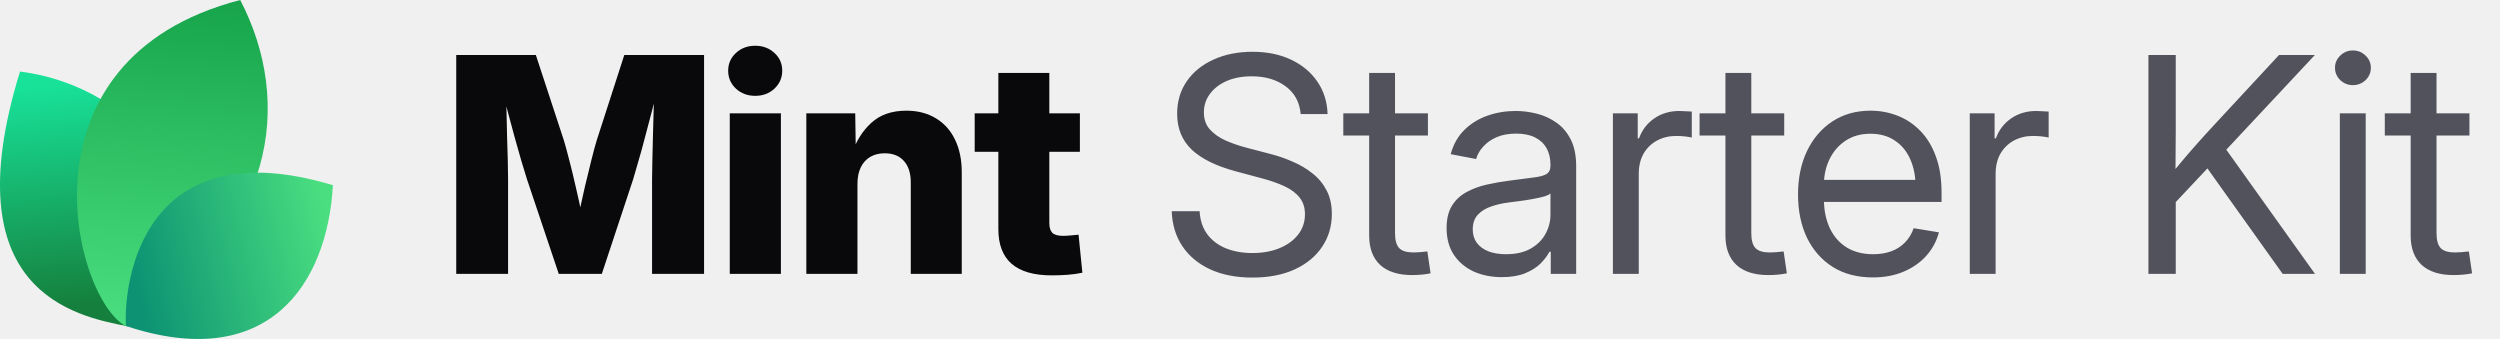
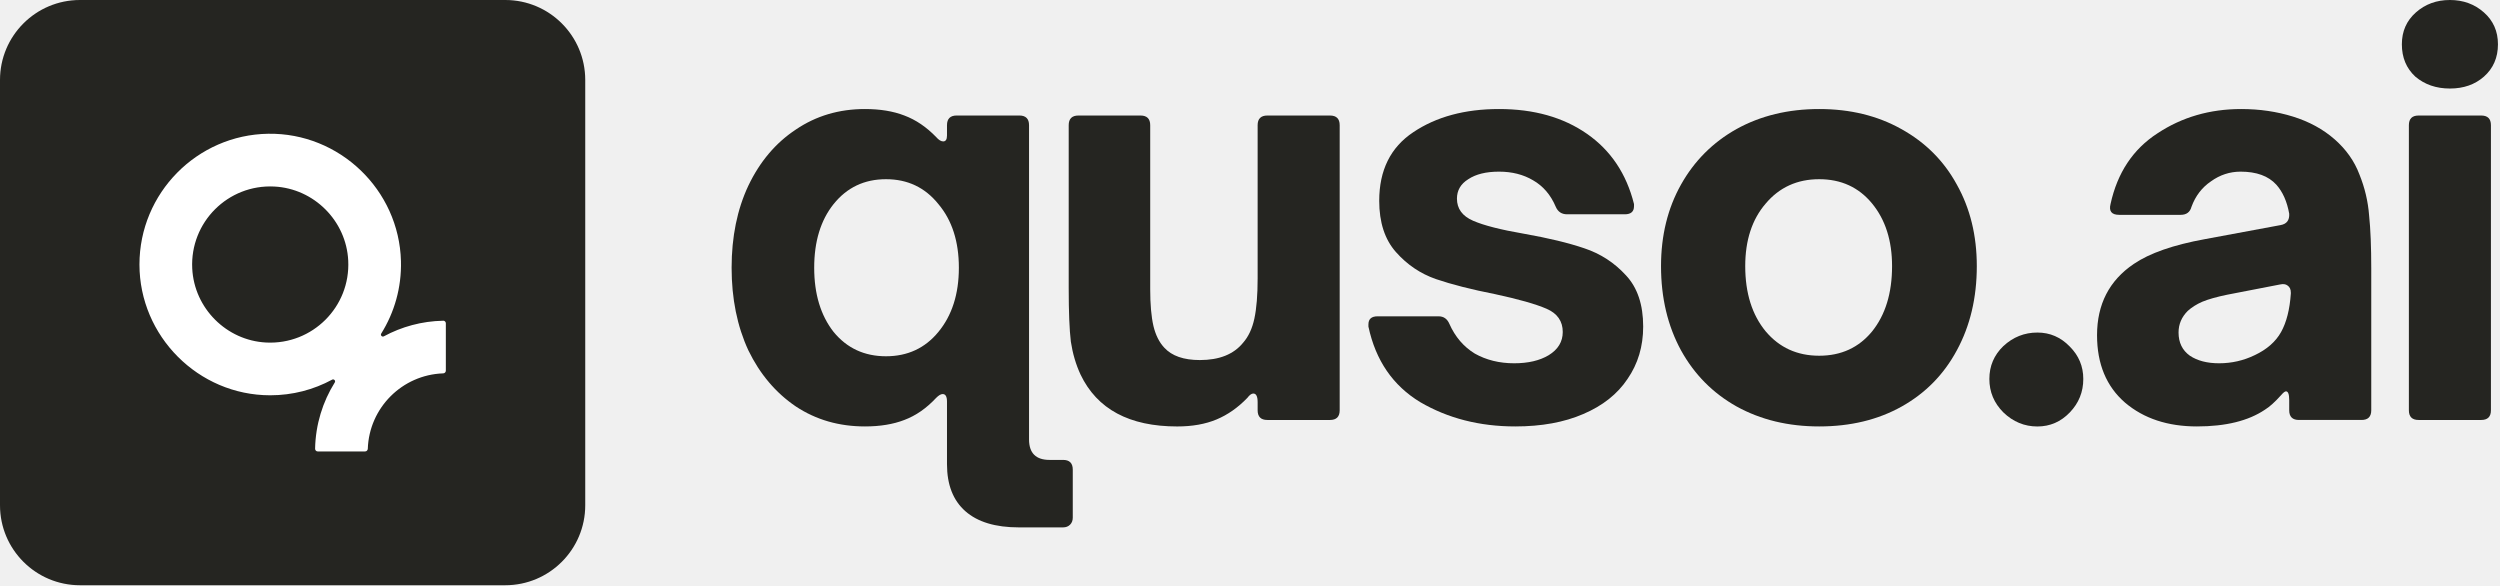
- <svg xmlns="http://www.w3.org/2000/svg" width="177" height="24" viewBox="0 0 177 24" fill="none">
-   <path d="M9.061 23.108C5.268 22.377 -3.391 20.627 1.417 5.064C9.634 6.099 16.973 14.064 9.061 23.108Z" fill="url(#paint0_linear_17557_2020)" />
-   <path d="M8.919 23.094C5.276 21.222 0.784 4.209 17.007 0C20.757 7.193 19.621 16.545 8.919 23.094Z" fill="url(#paint1_linear_17557_2020)" />
-   <path d="M8.914 23.079C8.735 19.882 10.159 9.085 23.57 13.111C23.181 20.123 18.984 26.418 8.914 23.079Z" fill="url(#paint2_linear_17557_2020)" />
-   <path d="M32.301 19.392V3.894H37.938L39.925 9.948C40.036 10.315 40.164 10.787 40.31 11.362C40.462 11.938 40.611 12.552 40.757 13.204C40.91 13.855 41.048 14.483 41.173 15.086C41.305 15.682 41.412 16.192 41.495 16.615H40.695C40.771 16.192 40.871 15.682 40.996 15.086C41.128 14.49 41.267 13.866 41.412 13.214C41.565 12.562 41.714 11.948 41.86 11.373C42.005 10.79 42.133 10.315 42.244 9.948L44.2 3.894H49.848V19.392H46.166V12.704C46.166 12.357 46.173 11.917 46.187 11.383C46.2 10.849 46.214 10.27 46.228 9.646C46.249 9.022 46.266 8.391 46.28 7.753C46.301 7.115 46.311 6.519 46.311 5.964H46.623C46.485 6.561 46.332 7.181 46.166 7.826C45.999 8.471 45.833 9.102 45.666 9.719C45.507 10.336 45.351 10.901 45.198 11.414C45.053 11.928 44.928 12.357 44.824 12.704L42.608 19.392H39.561L37.314 12.704C37.203 12.357 37.072 11.928 36.919 11.414C36.773 10.901 36.614 10.34 36.441 9.729C36.274 9.112 36.104 8.481 35.931 7.836C35.764 7.192 35.608 6.567 35.463 5.964H35.827C35.834 6.512 35.844 7.105 35.858 7.743C35.872 8.374 35.886 9.005 35.9 9.636C35.92 10.26 35.938 10.839 35.952 11.373C35.965 11.907 35.972 12.351 35.972 12.704V19.392H32.301ZM51.668 19.392V8.024H55.288V19.392H51.668ZM53.468 6.786C52.927 6.786 52.473 6.616 52.105 6.276C51.738 5.93 51.554 5.507 51.554 5.007C51.554 4.508 51.738 4.088 52.105 3.749C52.473 3.409 52.927 3.239 53.468 3.239C54.009 3.239 54.463 3.409 54.83 3.749C55.198 4.082 55.382 4.501 55.382 5.007C55.382 5.507 55.198 5.93 54.83 6.276C54.463 6.616 54.009 6.786 53.468 6.786ZM60.708 13.027V19.392H57.088V8.024H60.551L60.593 10.967H60.281C60.593 10.024 61.061 9.268 61.685 8.7C62.309 8.124 63.138 7.836 64.171 7.836C64.975 7.836 65.672 8.017 66.262 8.377C66.851 8.731 67.302 9.234 67.614 9.885C67.933 10.537 68.092 11.307 68.092 12.194V19.392H64.483V12.912C64.483 12.26 64.32 11.754 63.994 11.394C63.675 11.033 63.221 10.853 62.632 10.853C62.25 10.853 61.914 10.936 61.623 11.102C61.332 11.269 61.106 11.515 60.947 11.841C60.787 12.16 60.708 12.555 60.708 13.027ZM76.456 8.024V10.749H69.008V8.024H76.456ZM70.683 5.163H74.292V15.783C74.292 16.102 74.361 16.334 74.5 16.48C74.646 16.625 74.899 16.698 75.259 16.698C75.405 16.698 75.596 16.688 75.831 16.667C76.074 16.646 76.251 16.629 76.362 16.615L76.632 19.309C76.313 19.378 75.963 19.427 75.582 19.455C75.207 19.482 74.836 19.496 74.469 19.496C73.2 19.496 72.25 19.222 71.619 18.674C70.995 18.127 70.683 17.308 70.683 16.22V5.163Z" fill="#09090B" />
-   <path d="M88.667 19.652C87.523 19.652 86.528 19.458 85.682 19.07C84.843 18.681 84.188 18.137 83.716 17.437C83.245 16.736 82.992 15.908 82.957 14.951H84.933C84.968 15.596 85.148 16.14 85.474 16.584C85.8 17.021 86.24 17.354 86.795 17.582C87.35 17.804 87.974 17.915 88.667 17.915C89.388 17.915 90.026 17.801 90.581 17.572C91.143 17.343 91.583 17.024 91.902 16.615C92.228 16.199 92.391 15.717 92.391 15.169C92.391 14.698 92.266 14.306 92.017 13.994C91.767 13.675 91.413 13.408 90.956 13.193C90.498 12.978 89.954 12.787 89.323 12.621L87.502 12.132C86.123 11.765 85.082 11.255 84.382 10.603C83.689 9.944 83.342 9.095 83.342 8.055C83.342 7.174 83.571 6.404 84.028 5.746C84.486 5.087 85.117 4.577 85.921 4.217C86.726 3.849 87.645 3.666 88.678 3.666C89.718 3.666 90.63 3.853 91.413 4.227C92.204 4.602 92.824 5.122 93.275 5.787C93.726 6.446 93.965 7.209 93.993 8.076H92.089C92.013 7.23 91.656 6.574 91.018 6.11C90.387 5.638 89.586 5.403 88.615 5.403C87.95 5.403 87.36 5.513 86.847 5.735C86.341 5.957 85.946 6.262 85.661 6.651C85.377 7.032 85.235 7.469 85.235 7.961C85.235 8.447 85.377 8.849 85.661 9.168C85.946 9.48 86.317 9.74 86.774 9.948C87.232 10.149 87.724 10.319 88.251 10.457L89.884 10.884C90.439 11.023 90.977 11.206 91.496 11.435C92.023 11.657 92.495 11.934 92.911 12.267C93.334 12.593 93.67 12.995 93.92 13.474C94.17 13.945 94.294 14.504 94.294 15.149C94.294 16.015 94.066 16.788 93.608 17.468C93.157 18.148 92.512 18.681 91.673 19.07C90.834 19.458 89.832 19.652 88.667 19.652ZM101.097 8.024V9.594H95.106V8.024H101.097ZM96.937 5.163H98.767V16.521C98.767 17 98.865 17.347 99.059 17.562C99.26 17.77 99.6 17.874 100.078 17.874C100.21 17.874 100.366 17.867 100.546 17.853C100.733 17.832 100.903 17.815 101.056 17.801L101.285 19.351C101.097 19.392 100.886 19.423 100.65 19.444C100.414 19.465 100.189 19.475 99.974 19.475C98.996 19.475 98.244 19.236 97.717 18.758C97.197 18.272 96.937 17.579 96.937 16.677V5.163ZM106.33 19.621C105.595 19.621 104.932 19.489 104.343 19.226C103.754 18.955 103.285 18.564 102.939 18.05C102.592 17.53 102.419 16.896 102.419 16.147C102.419 15.495 102.547 14.965 102.804 14.556C103.06 14.146 103.403 13.828 103.833 13.599C104.263 13.363 104.742 13.186 105.269 13.068C105.796 12.95 106.333 12.857 106.881 12.787C107.574 12.69 108.132 12.617 108.555 12.569C108.978 12.52 109.287 12.441 109.481 12.33C109.675 12.212 109.772 12.014 109.772 11.737V11.654C109.772 11.203 109.679 10.815 109.492 10.489C109.311 10.163 109.041 9.91 108.68 9.729C108.32 9.549 107.872 9.459 107.338 9.459C106.805 9.459 106.34 9.546 105.945 9.719C105.556 9.892 105.241 10.118 104.998 10.395C104.755 10.665 104.593 10.953 104.509 11.258L102.71 10.915C102.897 10.222 103.22 9.65 103.677 9.199C104.135 8.748 104.679 8.412 105.31 8.19C105.941 7.968 106.607 7.857 107.307 7.857C107.8 7.857 108.295 7.92 108.795 8.044C109.301 8.169 109.765 8.381 110.188 8.679C110.611 8.97 110.951 9.369 111.208 9.875C111.464 10.374 111.593 11.005 111.593 11.768V19.392H109.793V17.822H109.7C109.568 18.085 109.363 18.359 109.086 18.643C108.809 18.921 108.444 19.153 107.994 19.34C107.543 19.527 106.988 19.621 106.33 19.621ZM106.621 17.998C107.321 17.998 107.904 17.867 108.368 17.603C108.84 17.333 109.19 16.986 109.419 16.563C109.654 16.133 109.772 15.682 109.772 15.211V13.692C109.703 13.769 109.554 13.841 109.325 13.911C109.096 13.973 108.829 14.032 108.524 14.088C108.226 14.143 107.921 14.192 107.609 14.233C107.304 14.275 107.033 14.309 106.798 14.337C106.354 14.393 105.938 14.49 105.549 14.628C105.168 14.76 104.86 14.954 104.624 15.211C104.388 15.467 104.27 15.811 104.27 16.241C104.27 16.615 104.367 16.934 104.561 17.198C104.762 17.461 105.04 17.662 105.393 17.801C105.747 17.933 106.156 17.998 106.621 17.998ZM114.193 19.392V8.024H115.951V9.792H116.045C116.253 9.209 116.61 8.741 117.116 8.388C117.622 8.034 118.219 7.857 118.905 7.857C119.058 7.857 119.217 7.864 119.384 7.878C119.55 7.885 119.682 7.892 119.779 7.899V9.74C119.716 9.719 119.578 9.695 119.363 9.667C119.155 9.639 118.922 9.625 118.666 9.625C118.174 9.625 117.726 9.733 117.324 9.948C116.922 10.163 116.603 10.471 116.367 10.874C116.138 11.276 116.024 11.758 116.024 12.319V19.392H114.193ZM126.322 8.024V9.594H120.33V8.024H126.322ZM122.161 5.163H123.992V16.521C123.992 17 124.089 17.347 124.283 17.562C124.484 17.77 124.824 17.874 125.302 17.874C125.434 17.874 125.59 17.867 125.77 17.853C125.958 17.832 126.127 17.815 126.28 17.801L126.509 19.351C126.322 19.392 126.11 19.423 125.874 19.444C125.639 19.465 125.413 19.475 125.198 19.475C124.221 19.475 123.468 19.236 122.941 18.758C122.421 18.272 122.161 17.579 122.161 16.677V5.163ZM132.604 19.642C131.502 19.642 130.555 19.396 129.765 18.903C128.974 18.404 128.364 17.714 127.934 16.834C127.511 15.946 127.3 14.927 127.3 13.775C127.3 12.611 127.511 11.584 127.934 10.697C128.364 9.802 128.964 9.102 129.734 8.596C130.51 8.089 131.408 7.836 132.428 7.836C133.1 7.836 133.738 7.954 134.341 8.19C134.952 8.426 135.489 8.783 135.954 9.261C136.425 9.74 136.793 10.343 137.056 11.071C137.327 11.792 137.462 12.645 137.462 13.63V14.296H128.433V12.735H136.463L135.631 13.297C135.631 12.541 135.506 11.876 135.257 11.3C135.007 10.725 134.643 10.277 134.165 9.958C133.686 9.632 133.107 9.469 132.428 9.469C131.748 9.469 131.162 9.632 130.67 9.958C130.177 10.284 129.796 10.725 129.526 11.279C129.262 11.827 129.13 12.441 129.13 13.12V14.046C129.13 14.864 129.273 15.572 129.557 16.168C129.841 16.757 130.243 17.211 130.763 17.53C131.283 17.842 131.901 17.998 132.615 17.998C133.093 17.998 133.523 17.929 133.905 17.79C134.293 17.645 134.619 17.433 134.882 17.156C135.153 16.879 135.354 16.546 135.486 16.157L137.275 16.449C137.108 17.08 136.81 17.634 136.38 18.113C135.95 18.591 135.413 18.966 134.768 19.236C134.123 19.507 133.402 19.642 132.604 19.642ZM139.459 19.392V8.024H141.217V9.792H141.311C141.519 9.209 141.876 8.741 142.382 8.388C142.888 8.034 143.485 7.857 144.171 7.857C144.324 7.857 144.483 7.864 144.649 7.878C144.816 7.885 144.948 7.892 145.045 7.899V9.74C144.982 9.719 144.844 9.695 144.629 9.667C144.421 9.639 144.188 9.625 143.932 9.625C143.439 9.625 142.992 9.733 142.59 9.948C142.188 10.163 141.869 10.471 141.633 10.874C141.404 11.276 141.29 11.758 141.29 12.319V19.392H139.459ZM153.429 14.961V12.715C153.783 12.257 154.136 11.82 154.49 11.404C154.844 10.981 155.204 10.565 155.572 10.156C155.939 9.74 156.314 9.327 156.695 8.918L161.355 3.894H163.893L157.277 10.967H157.184L153.429 14.961ZM152.108 19.392V3.894H154.043V9.241L154.022 12.559L154.043 13.505V19.392H152.108ZM161.615 19.392L155.967 11.477L157.173 9.969L163.903 19.392H161.615ZM165.661 19.392V8.024H167.492V19.392H165.661ZM166.587 6.027C166.24 6.027 165.942 5.909 165.692 5.673C165.443 5.43 165.318 5.139 165.318 4.799C165.318 4.459 165.443 4.172 165.692 3.936C165.942 3.693 166.24 3.572 166.587 3.572C166.934 3.572 167.232 3.693 167.482 3.936C167.731 4.172 167.856 4.459 167.856 4.799C167.856 5.139 167.731 5.43 167.482 5.673C167.232 5.909 166.934 6.027 166.587 6.027ZM174.836 8.024V9.594H168.844V8.024H174.836ZM170.675 5.163H172.506V16.521C172.506 17 172.603 17.347 172.797 17.562C172.998 17.77 173.338 17.874 173.816 17.874C173.948 17.874 174.104 17.867 174.284 17.853C174.472 17.832 174.641 17.815 174.794 17.801L175.023 19.351C174.836 19.392 174.624 19.423 174.388 19.444C174.153 19.465 173.927 19.475 173.712 19.475C172.735 19.475 171.982 19.236 171.455 18.758C170.935 18.272 170.675 17.579 170.675 16.677V5.163Z" fill="#52525C" />
-   <defs>
-     <linearGradient id="paint0_linear_17557_2020" x1="3.776" y1="5.916" x2="5.232" y2="21.559" gradientUnits="userSpaceOnUse">
-       <stop stop-color="#18E299" />
-       <stop offset="1" stop-color="#15803D" />
-     </linearGradient>
-     <linearGradient id="paint1_linear_17557_2020" x1="12.171" y1="-0.718" x2="10.19" y2="22.983" gradientUnits="userSpaceOnUse">
-       <stop stop-color="#16A34A" />
-       <stop offset="1" stop-color="#4ADE80" />
-     </linearGradient>
-     <linearGradient id="paint2_linear_17557_2020" x1="23.133" y1="15.353" x2="9.338" y2="18.52" gradientUnits="userSpaceOnUse">
-       <stop stop-color="#4ADE80" />
-       <stop offset="1" stop-color="#0D9373" />
-     </linearGradient>
-   </defs>
+ <svg xmlns="http://www.w3.org/2000/svg" width="393" height="92" viewBox="0 0 393 92" fill="none">
+   <path d="M79.427 0H12.572C5.629 0 0 5.629 0 12.573V79.427C0 86.371 5.629 92 12.572 92H79.427C86.371 92 92 86.371 92 79.427V12.573C92 5.629 86.371 0 79.427 0Z" fill="#252521" />
+   <path d="M69.671 50.418C66.303 50.482 63.126 51.365 60.34 52.871C60.062 53.022 59.762 52.703 59.93 52.434C61.988 49.139 63.139 45.224 63.03 41.041C62.739 29.843 53.366 20.857 42.164 21.026C30.98 21.194 21.922 30.353 21.922 41.583C21.922 52.812 31.148 62.139 42.478 62.139C45.997 62.139 49.315 61.252 52.215 59.681C52.492 59.531 52.797 59.85 52.629 60.118C50.731 63.159 49.606 66.728 49.534 70.547C49.534 70.779 49.716 70.966 49.943 70.966H57.395C57.623 70.966 57.805 70.779 57.818 70.551C58.032 64.101 63.226 58.912 69.671 58.693C69.899 58.689 70.086 58.502 70.086 58.27V50.818C70.086 50.591 69.899 50.409 69.671 50.409V50.418ZM41.841 53.846C35.605 53.531 30.534 48.461 30.22 42.224C29.851 34.932 35.846 28.946 43.134 29.324C49.37 29.647 54.432 34.718 54.741 40.954C55.105 48.233 49.124 54.21 41.841 53.846Z" fill="white" />
+   <path d="M380.204 66.019C379.185 66.019 378.676 65.51 378.676 64.492V19.687C378.676 18.669 379.185 18.16 380.204 18.16H390.047C391.065 18.16 391.574 18.669 391.574 19.687V64.492C391.574 65.51 391.065 66.019 390.047 66.019H380.204ZM385.125 13.917C382.976 13.917 381.165 13.294 379.694 12.05C378.28 10.749 377.573 9.052 377.573 6.958C377.573 4.922 378.308 3.253 379.779 1.952C381.25 0.651 383.032 0 385.125 0C387.218 0 389 0.651 390.471 1.952C391.942 3.253 392.678 4.922 392.678 6.958C392.678 9.052 391.942 10.749 390.471 12.05C389.057 13.294 387.275 13.917 385.125 13.917Z" fill="#252521" />
+   <path d="M345.353 67.036C340.771 67.036 337.009 65.792 334.067 63.303C331.125 60.757 329.655 57.221 329.655 52.695C329.655 47.83 331.578 44.096 335.425 41.494C337.914 39.797 341.648 38.496 346.626 37.59L358.506 35.384C359.468 35.215 359.92 34.62 359.864 33.602C359.524 31.679 358.845 30.151 357.827 29.02C356.583 27.662 354.716 26.983 352.227 26.983C350.529 26.983 348.974 27.492 347.559 28.511C346.145 29.472 345.127 30.802 344.505 32.499C344.278 33.348 343.713 33.772 342.807 33.772H333.134C331.946 33.772 331.493 33.206 331.776 32.075C332.851 27.153 335.312 23.448 339.159 20.958C343.005 18.413 347.39 17.14 352.311 17.14C355.197 17.14 357.912 17.536 360.458 18.328C363.003 19.12 365.181 20.308 366.992 21.892C368.802 23.476 370.103 25.314 370.895 27.408C371.744 29.501 372.253 31.651 372.423 33.857C372.649 36.007 372.762 38.807 372.762 42.258V64.49C372.762 65.509 372.253 66.018 371.235 66.018H361.391C360.373 66.018 359.864 65.509 359.864 64.49V62.878C359.864 61.973 359.694 61.52 359.355 61.52C359.185 61.52 358.93 61.718 358.591 62.114C357.629 63.189 356.781 63.953 356.045 64.406C353.443 66.159 349.879 67.036 345.353 67.036ZM348.832 57.108C350.812 57.108 352.679 56.684 354.433 55.835C356.356 54.93 357.742 53.714 358.591 52.186C359.439 50.659 359.949 48.65 360.118 46.161V45.991C360.118 45.482 359.949 45.115 359.609 44.888C359.326 44.662 358.93 44.605 358.421 44.719L350.105 46.331C348.465 46.67 347.163 47.038 346.202 47.434C345.297 47.83 344.533 48.311 343.911 48.877C342.949 49.838 342.468 50.97 342.468 52.271C342.468 53.855 343.062 55.071 344.25 55.92C345.438 56.712 346.965 57.108 348.832 57.108Z" fill="#252521" />
+   <path d="M320.281 67.042C318.244 67.042 316.462 66.307 314.935 64.836C313.464 63.365 312.728 61.611 312.728 59.575C312.728 57.538 313.464 55.813 314.935 54.398C316.462 52.984 318.244 52.277 320.281 52.277C322.261 52.277 323.958 53.013 325.372 54.483C326.786 55.898 327.493 57.595 327.493 59.575C327.493 61.611 326.786 63.365 325.372 64.836C323.958 66.307 322.261 67.042 320.281 67.042Z" fill="#252521" />
+   <path d="M285.976 67.036C281.111 67.036 276.783 65.99 272.993 63.897C269.259 61.803 266.346 58.862 264.253 55.071C262.159 51.224 261.113 46.812 261.113 41.833C261.113 37.025 262.159 32.754 264.253 29.02C266.346 25.286 269.259 22.373 272.993 20.279C276.783 18.186 281.111 17.14 285.976 17.14C290.841 17.14 295.141 18.186 298.874 20.279C302.665 22.373 305.578 25.286 307.615 29.02C309.708 32.754 310.754 37.025 310.754 41.833C310.754 46.812 309.708 51.224 307.615 55.071C305.578 58.862 302.693 61.803 298.959 63.897C295.225 65.99 290.898 67.036 285.976 67.036ZM285.976 55.92C289.427 55.92 292.199 54.647 294.292 52.101C296.385 49.499 297.432 46.076 297.432 41.833C297.432 37.817 296.385 34.536 294.292 31.99C292.199 29.444 289.427 28.171 285.976 28.171C282.525 28.171 279.725 29.444 277.575 31.99C275.425 34.479 274.351 37.76 274.351 41.833C274.351 46.076 275.425 49.499 277.575 52.101C279.725 54.647 282.525 55.92 285.976 55.92Z" fill="#252521" />
+   <path d="M238.197 67.036C232.596 67.036 227.618 65.763 223.262 63.218C218.963 60.615 216.247 56.655 215.116 51.337V50.998C215.116 50.15 215.597 49.725 216.558 49.725H226.147C226.939 49.725 227.505 50.121 227.844 50.913C228.749 52.95 230.079 54.505 231.833 55.58C233.643 56.599 235.708 57.108 238.027 57.108C240.234 57.108 242.044 56.684 243.458 55.835C244.929 54.93 245.664 53.714 245.664 52.186C245.664 50.489 244.816 49.273 243.119 48.537C241.422 47.802 238.734 47.038 235.057 46.246C231.323 45.511 228.212 44.719 225.723 43.87C223.29 43.021 221.197 41.607 219.443 39.627C217.69 37.647 216.813 34.96 216.813 31.566C216.813 26.757 218.595 23.165 222.159 20.789C225.779 18.356 230.277 17.14 235.651 17.14C241.139 17.14 245.749 18.441 249.483 21.043C253.217 23.645 255.678 27.323 256.866 32.075V32.414C256.866 33.263 256.385 33.687 255.423 33.687H246.343C245.495 33.687 244.901 33.291 244.561 32.499C243.769 30.632 242.581 29.246 240.997 28.341C239.47 27.436 237.688 26.983 235.651 26.983C233.615 26.983 232.002 27.379 230.814 28.171C229.626 28.907 229.032 29.925 229.032 31.226C229.032 32.81 229.881 33.97 231.578 34.705C233.275 35.441 235.934 36.12 239.555 36.742C243.402 37.421 246.57 38.184 249.059 39.033C251.604 39.882 253.782 41.296 255.593 43.276C257.403 45.199 258.308 47.887 258.308 51.337C258.308 54.449 257.488 57.193 255.847 59.569C254.263 61.945 251.944 63.783 248.889 65.085C245.891 66.386 242.327 67.036 238.197 67.036Z" fill="#252521" />
+   <path d="M185.056 67.039C177.532 67.039 172.469 64.323 169.867 58.892C169.131 57.308 168.622 55.583 168.339 53.716C168.113 51.849 168 49.049 168 45.315V19.688C168 18.67 168.509 18.16 169.527 18.16H179.286C180.304 18.16 180.813 18.67 180.813 19.688V45.485C180.813 47.861 180.983 49.784 181.323 51.255C181.662 52.669 182.228 53.801 183.02 54.649C184.208 55.95 186.075 56.601 188.62 56.601C191.675 56.601 193.938 55.696 195.409 53.886C196.258 52.924 196.852 51.651 197.191 50.067C197.53 48.483 197.7 46.39 197.7 43.788V19.688C197.7 18.67 198.209 18.16 199.228 18.16H209.071C210.089 18.16 210.598 18.67 210.598 19.688V64.493C210.598 65.511 210.089 66.02 209.071 66.02H199.228C198.209 66.02 197.7 65.511 197.7 64.493V63.22C197.7 62.315 197.474 61.862 197.021 61.862C196.738 61.862 196.427 62.089 196.088 62.541C194.617 64.069 193.005 65.2 191.251 65.935C189.497 66.671 187.432 67.039 185.056 67.039Z" fill="#252521" />
+   <path d="M160.153 82.905C156.476 82.905 153.676 82.056 151.752 80.359C149.829 78.662 148.867 76.201 148.867 72.976V63.133C148.867 62.341 148.641 61.945 148.188 61.945C147.905 61.945 147.566 62.143 147.17 62.539C145.643 64.179 143.974 65.339 142.163 66.018C140.41 66.697 138.345 67.036 135.969 67.036C131.896 67.036 128.275 65.99 125.107 63.897C121.939 61.747 119.45 58.805 117.64 55.071C115.886 51.281 115.009 46.953 115.009 42.088C115.009 37.223 115.886 32.923 117.64 29.19C119.45 25.399 121.939 22.457 125.107 20.364C128.275 18.215 131.896 17.14 135.969 17.14C138.345 17.14 140.41 17.479 142.163 18.158C143.974 18.837 145.643 19.968 147.17 21.552C147.566 22.005 147.934 22.231 148.273 22.231C148.669 22.231 148.867 21.92 148.867 21.298V19.686C148.867 18.667 149.376 18.158 150.395 18.158H160.238C161.256 18.158 161.765 18.667 161.765 19.686V69.073C161.765 71.222 162.84 72.297 164.99 72.297H167.111C168.13 72.297 168.639 72.806 168.639 73.825V81.377C168.639 81.83 168.497 82.198 168.215 82.48C167.932 82.763 167.564 82.905 167.111 82.905H160.153ZM139.278 56.005C142.673 56.005 145.416 54.732 147.509 52.186C149.659 49.584 150.734 46.218 150.734 42.088C150.734 37.958 149.659 34.62 147.509 32.075C145.416 29.472 142.673 28.171 139.278 28.171C135.884 28.171 133.14 29.472 131.047 32.075C129.01 34.62 127.992 37.958 127.992 42.088C127.992 46.218 129.01 49.584 131.047 52.186C133.14 54.732 135.884 56.005 139.278 56.005Z" fill="#252521" />
</svg>
